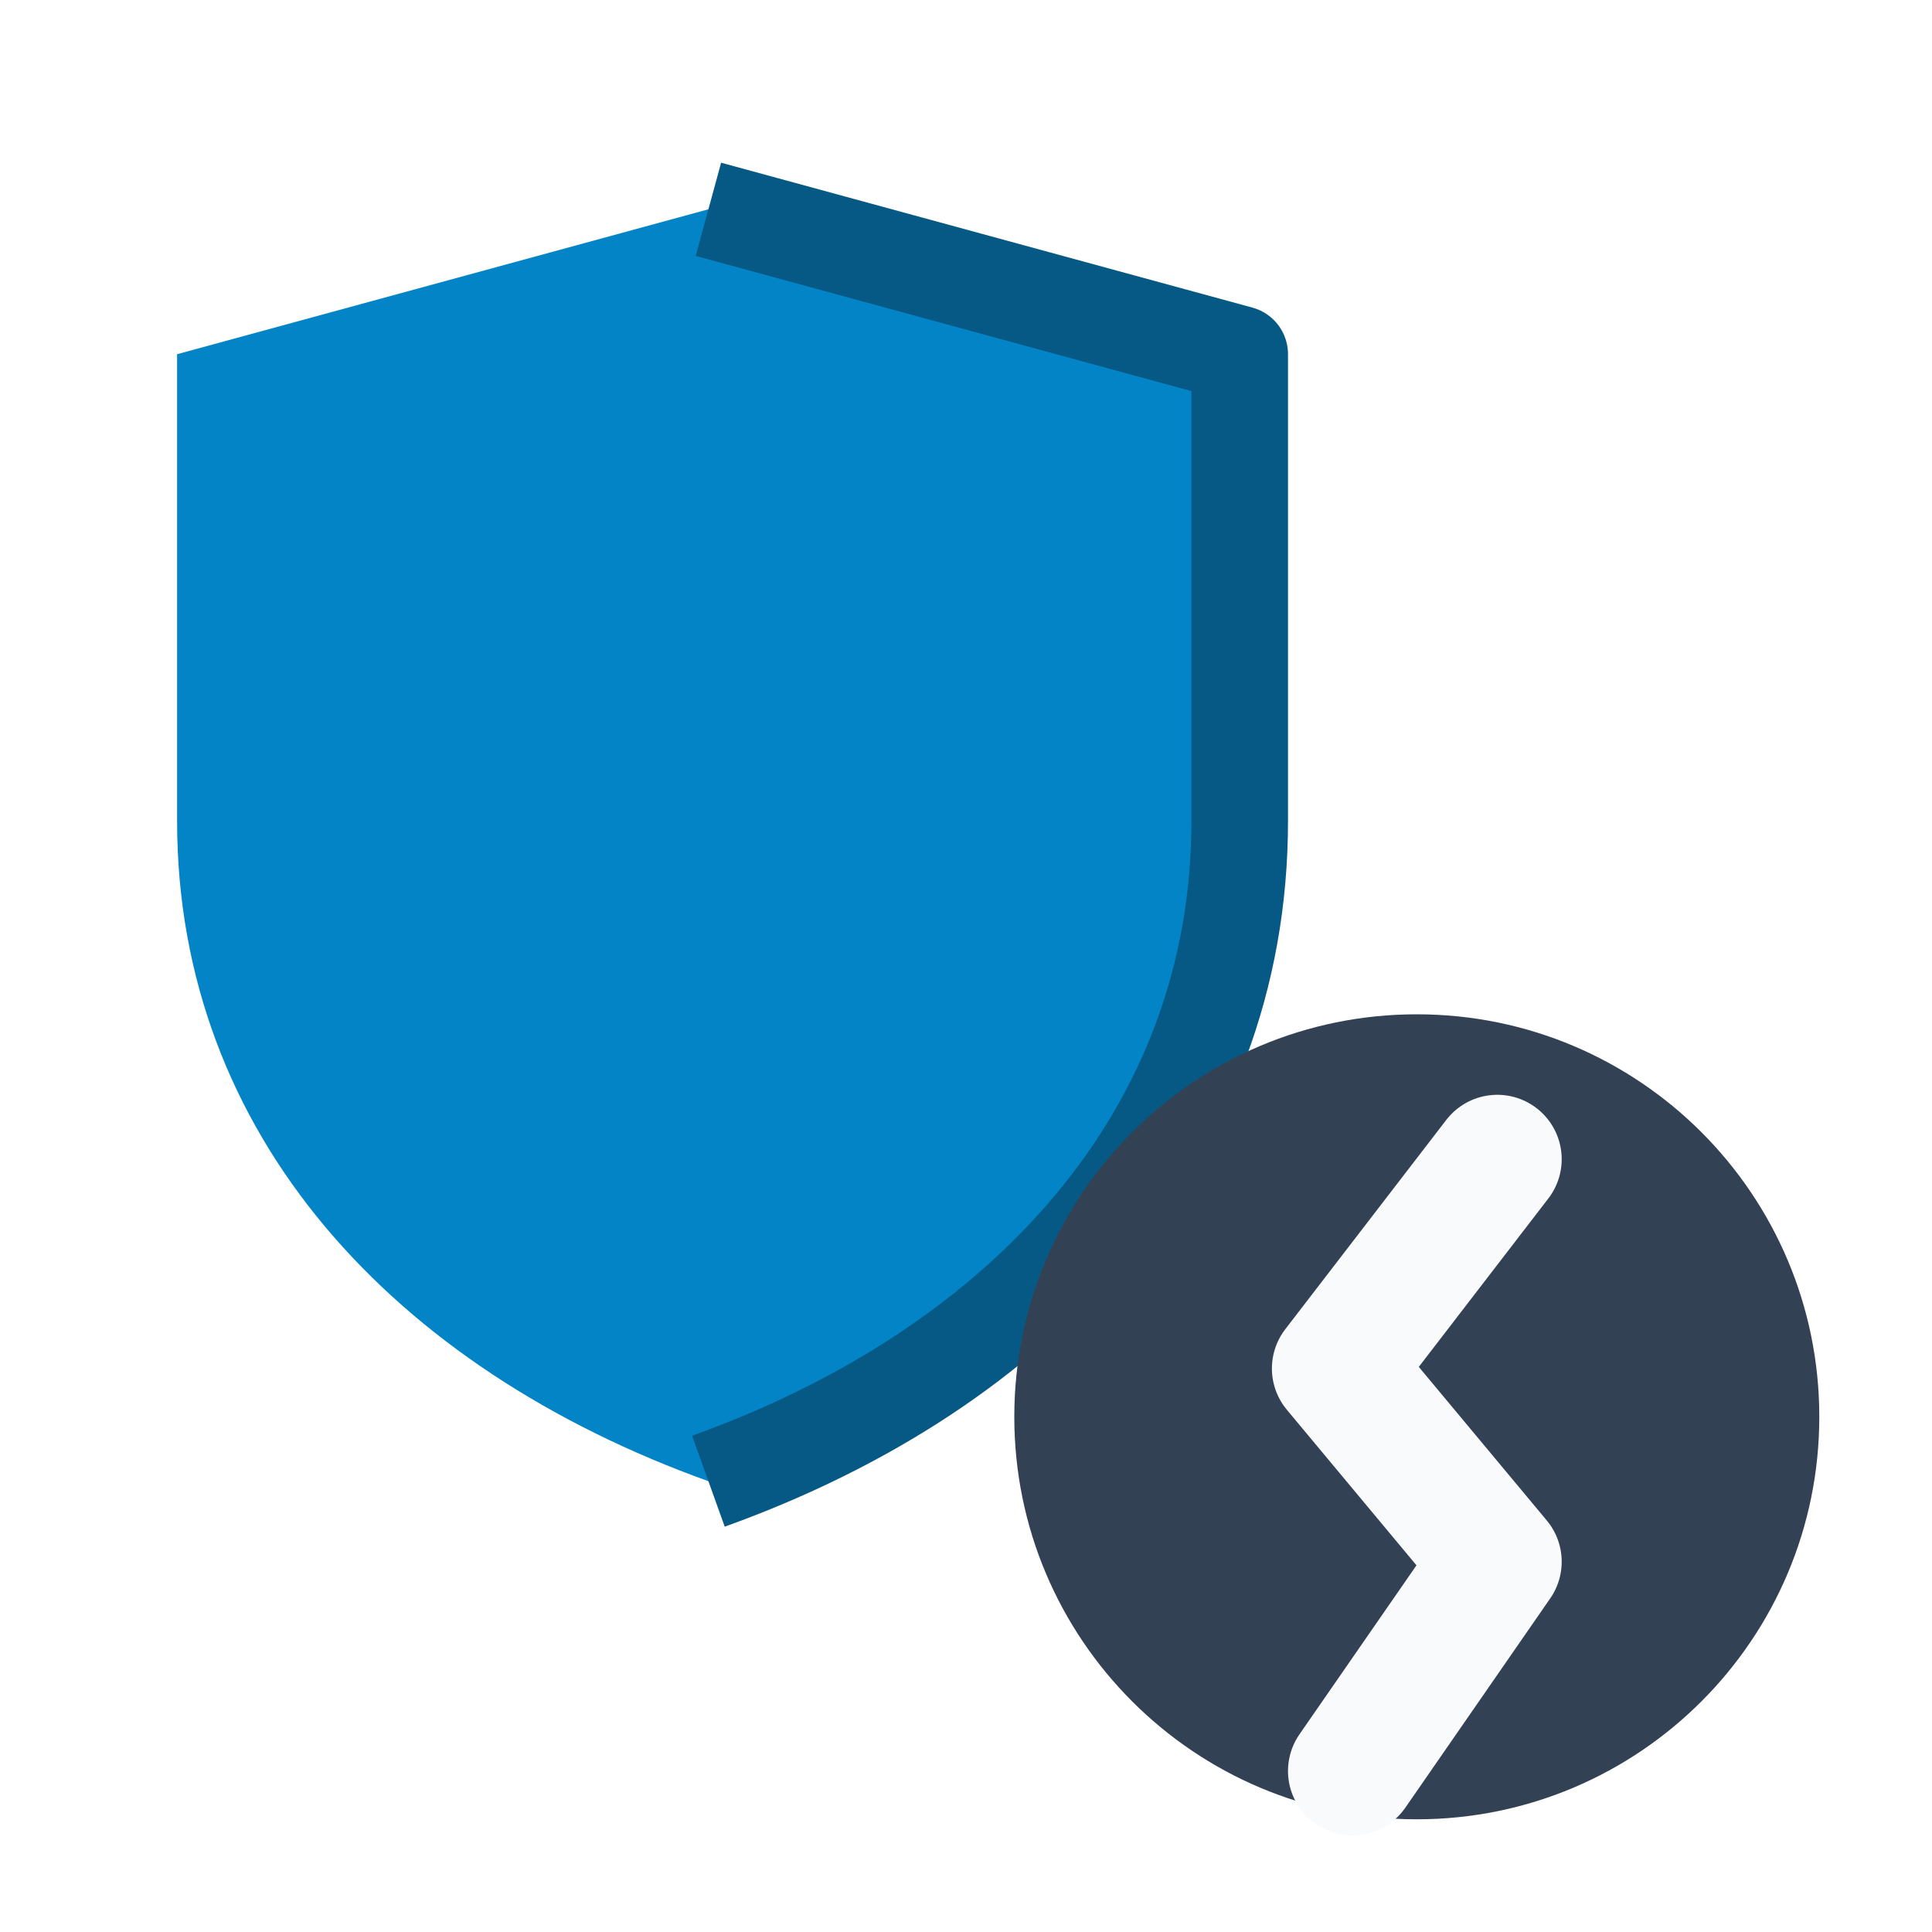
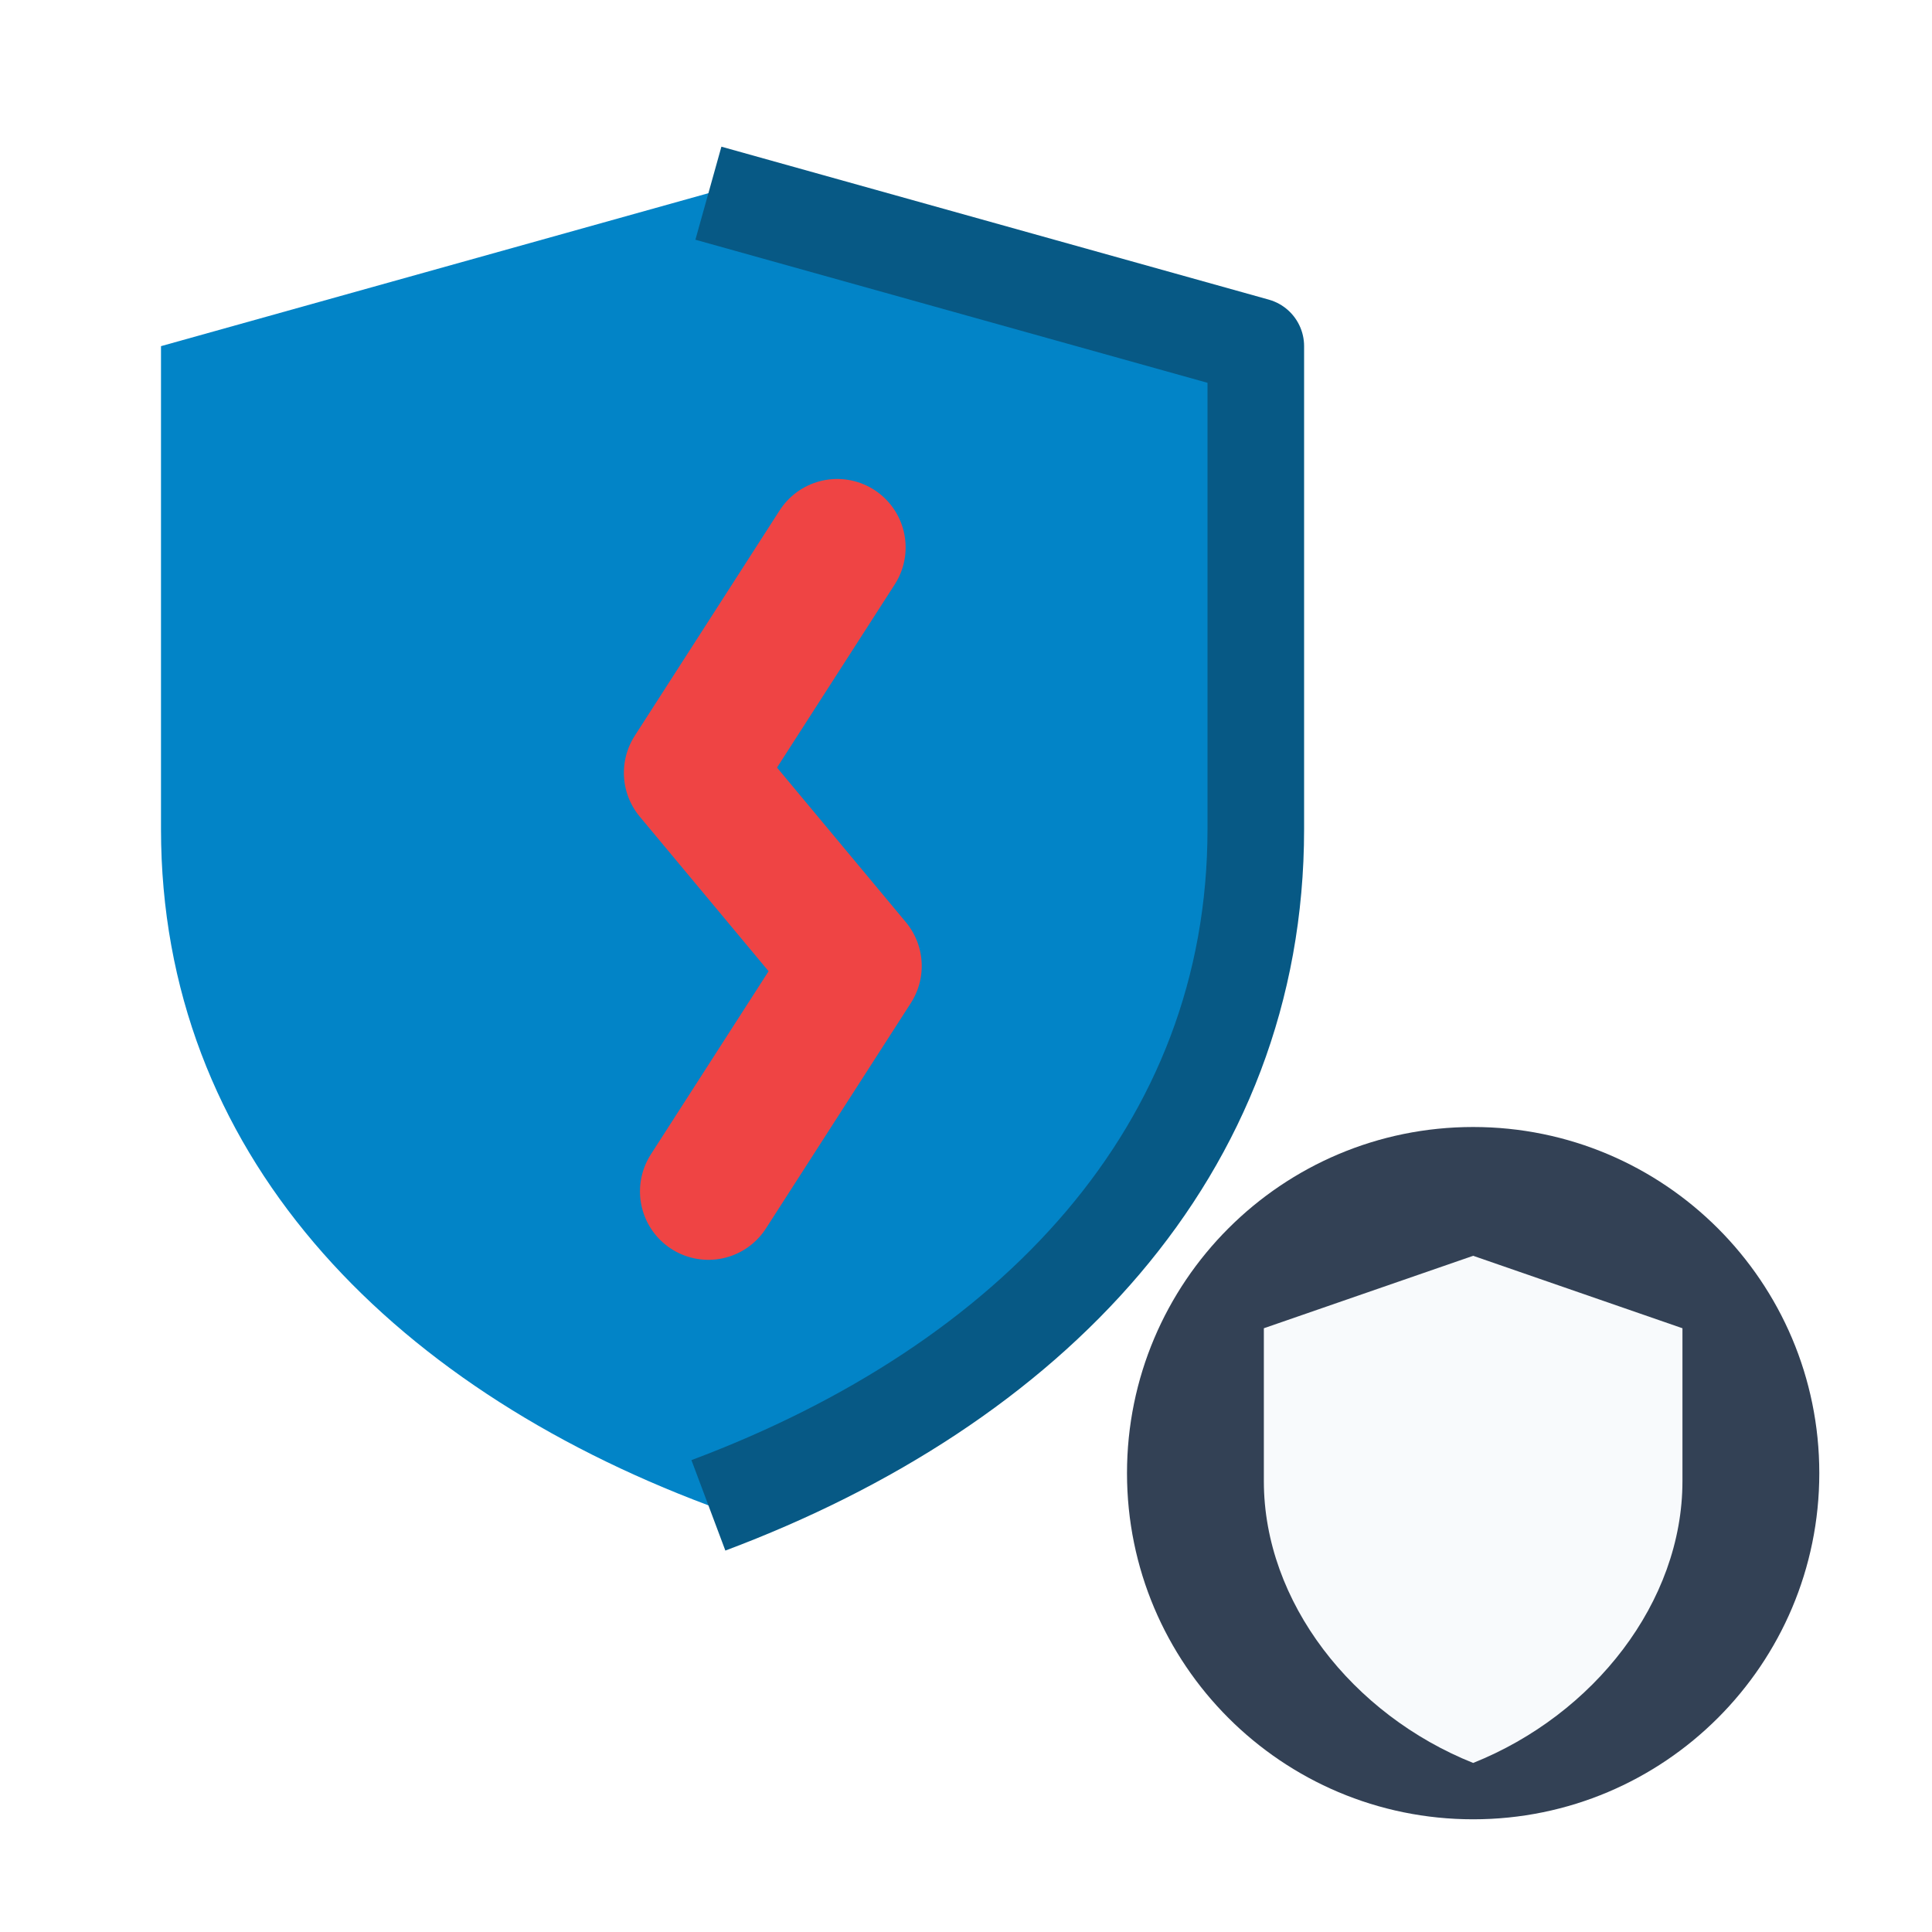
<svg xmlns="http://www.w3.org/2000/svg" viewBox="0 0 24 24" width="24" height="24">
-   <path d="M8.8 2.6 15.4 4.4v5.8c0 3.9-2.7 6.8-6.6 8.2-3.9-1.4-6.6-4.3-6.6-8.2V4.4Z" fill="#0284c7" />
-   <path d="M8.8 2.6 15.4 4.4v5.8c0 3.9-2.7 6.8-6.6 8.2" fill="none" stroke="#075985" stroke-width="1.2" stroke-linejoin="round" />
-   <circle cx="17.6" cy="17.6" r="5" fill="#334155" />
-   <path d="M18.6 14.4 16.6 17l2 2.4-1.8 2.6" fill="none" stroke="#f8fafc" stroke-width="1.6" stroke-linecap="round" stroke-linejoin="round" />
+   <path d="M8.8 2.4 15.6 4.3v6c0 4-2.8 6.9-6.8 8.4-4-1.5-6.8-4.4-6.8-8.4v-6Z" fill="#0284c7" />
+   <path d="M8.8 2.4 15.6 4.3v6c0 4-2.8 6.9-6.8 8.4" fill="none" stroke="#075985" stroke-width="1.2" stroke-linejoin="round" />
+   <path d="M10.4 6.8 8.6 9.6l2 2.4-1.8 2.8" fill="none" stroke="#ef4444" stroke-width="1.7" stroke-linecap="round" stroke-linejoin="round" />
+   <circle cx="18.3" cy="18.3" r="4.3" fill="#334155" />
+   <path d="M18.3 15.6 20.9 16.5v1.9c0 1.5-1.1 2.9-2.6 3.5-1.5-.6-2.6-2-2.6-3.5v-1.9Z" fill="#f8fafc" />
</svg>
